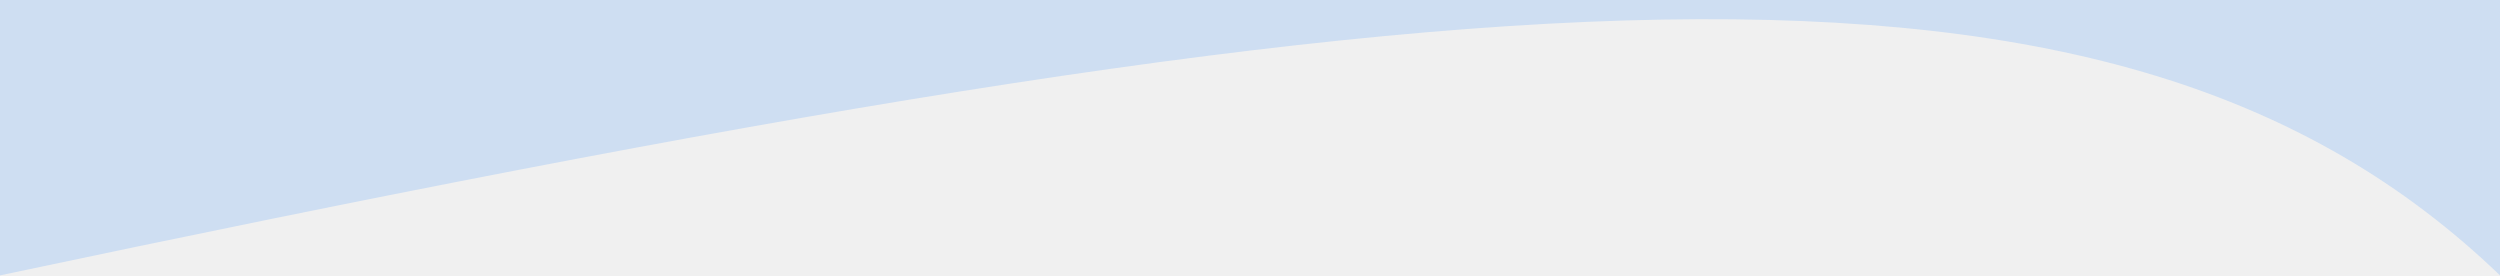
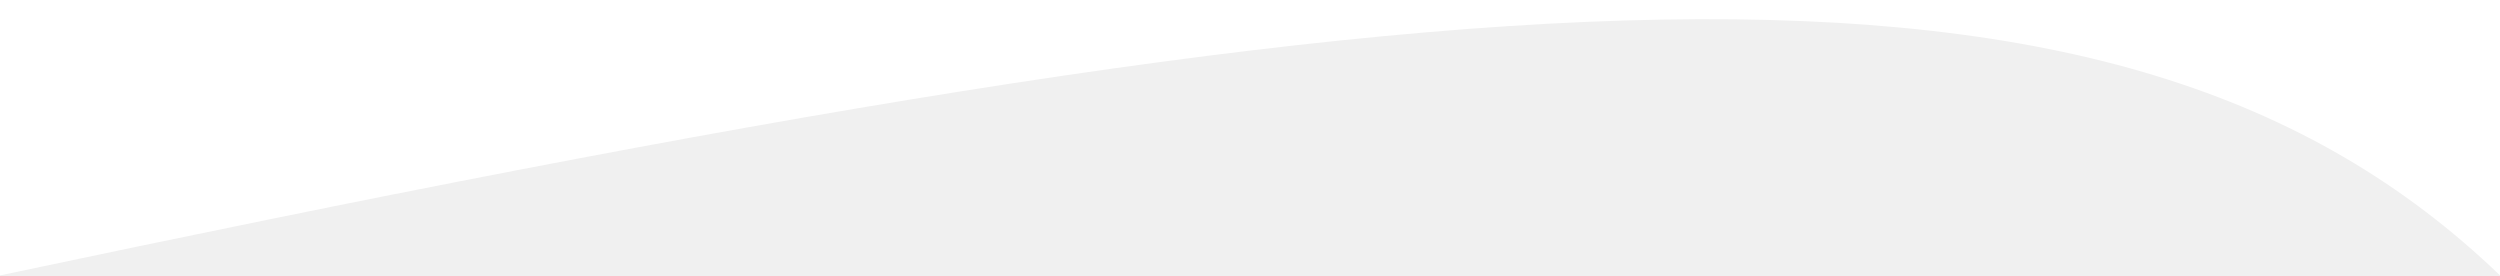
<svg xmlns="http://www.w3.org/2000/svg" width="1280" height="141" viewBox="0 0 1280 141" fill="none">
-   <path d="M0 0H1280V141C1083.86 -47.483 758.947 -19.769 0 141V0Z" fill="#CEDEF2" />
+   <path d="M0 0H1280V141C1083.86 -47.483 758.947 -19.769 0 141V0Z" fill="#FFFFFF" />
</svg>
